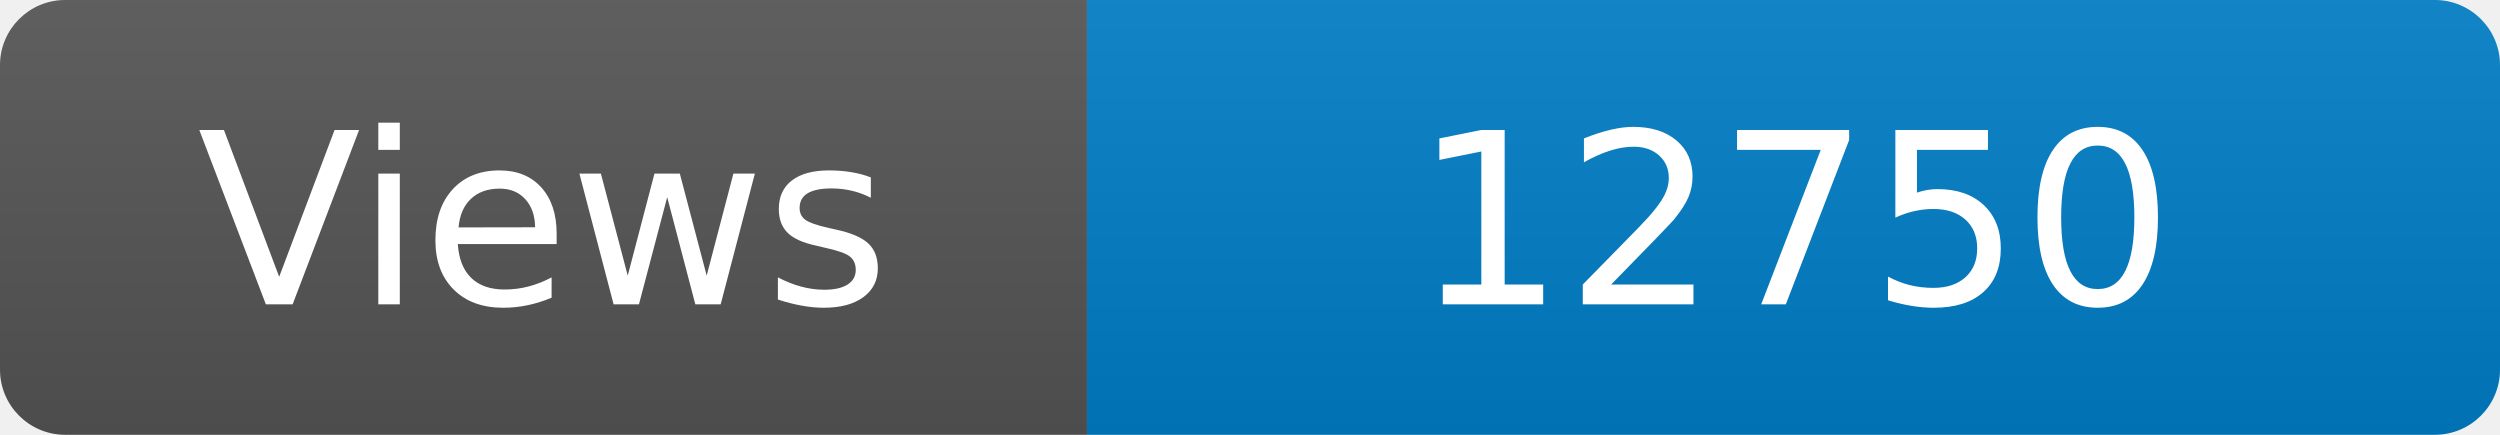
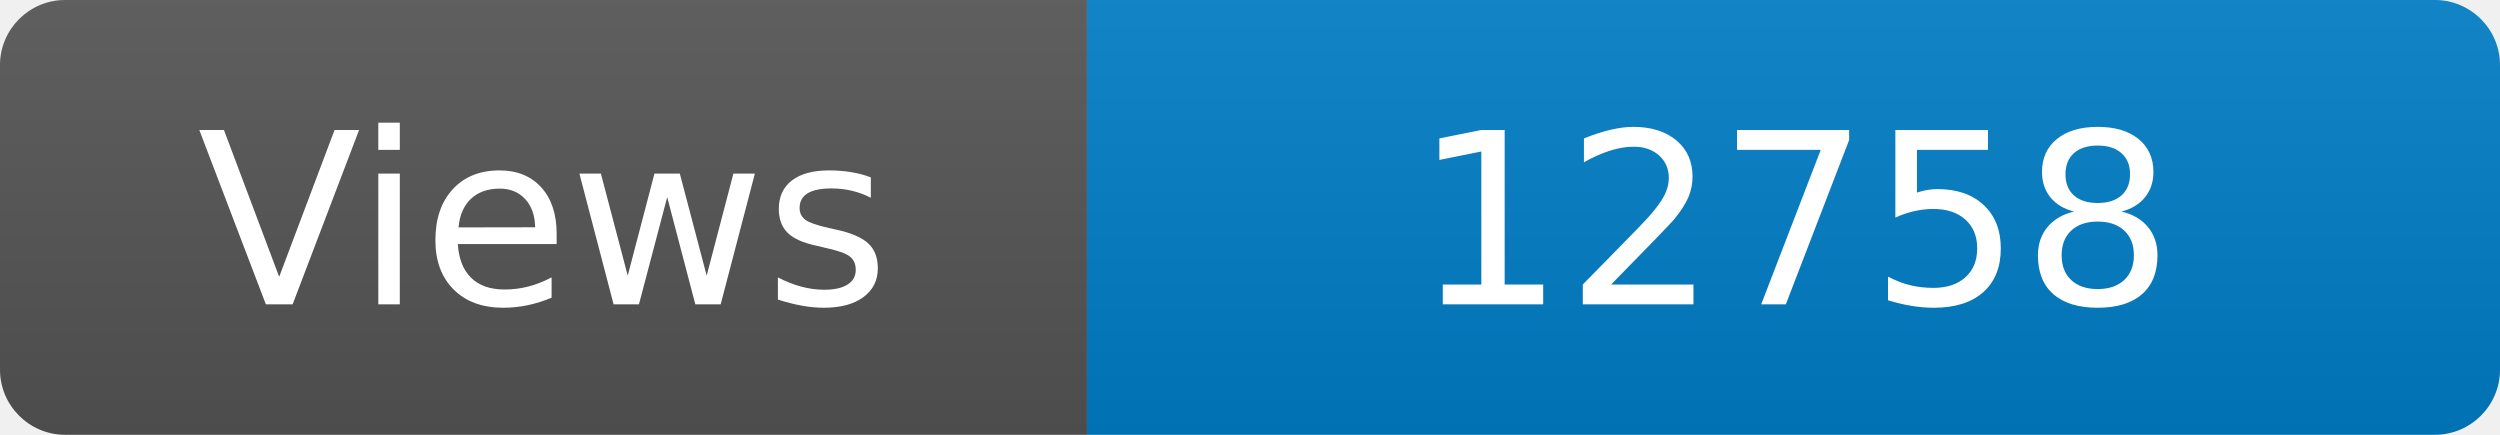
<svg xmlns="http://www.w3.org/2000/svg" width="115" height="20" role="img" aria-label="Maintained?: yes">
  <linearGradient id="s" x2="0" y2="100%">
    <stop offset="0" stop-color="#bbb" stop-opacity=".1" />
    <stop offset="1" stop-opacity=".1" />
  </linearGradient>
  <clipPath id="r">
    <rect width="115" height="20" rx="3" fill="#fff" />
  </clipPath>
  <g clip-path="url(#r)">
    <rect width="50" height="20" fill="#555" />
    <rect x="50" width="160" height="20" fill="#007ec6" />
    <rect width="115" height="20" fill="url(#s)" />
  </g>
  <g fill="#fff" text-anchor="middle" font-family="Verdana,Geneva,DejaVu Sans,sans-serif" font-size="110">
    <text x="250" y="140" transform="scale(.1)" fill="#fff">Views</text>
-     <text x="825" y="140" transform="scale(.1)" fill="#fff">12750</text>
+     <text x="825" y="140" transform="scale(.1)" fill="#fff">12758</text>
  </g>
</svg>
